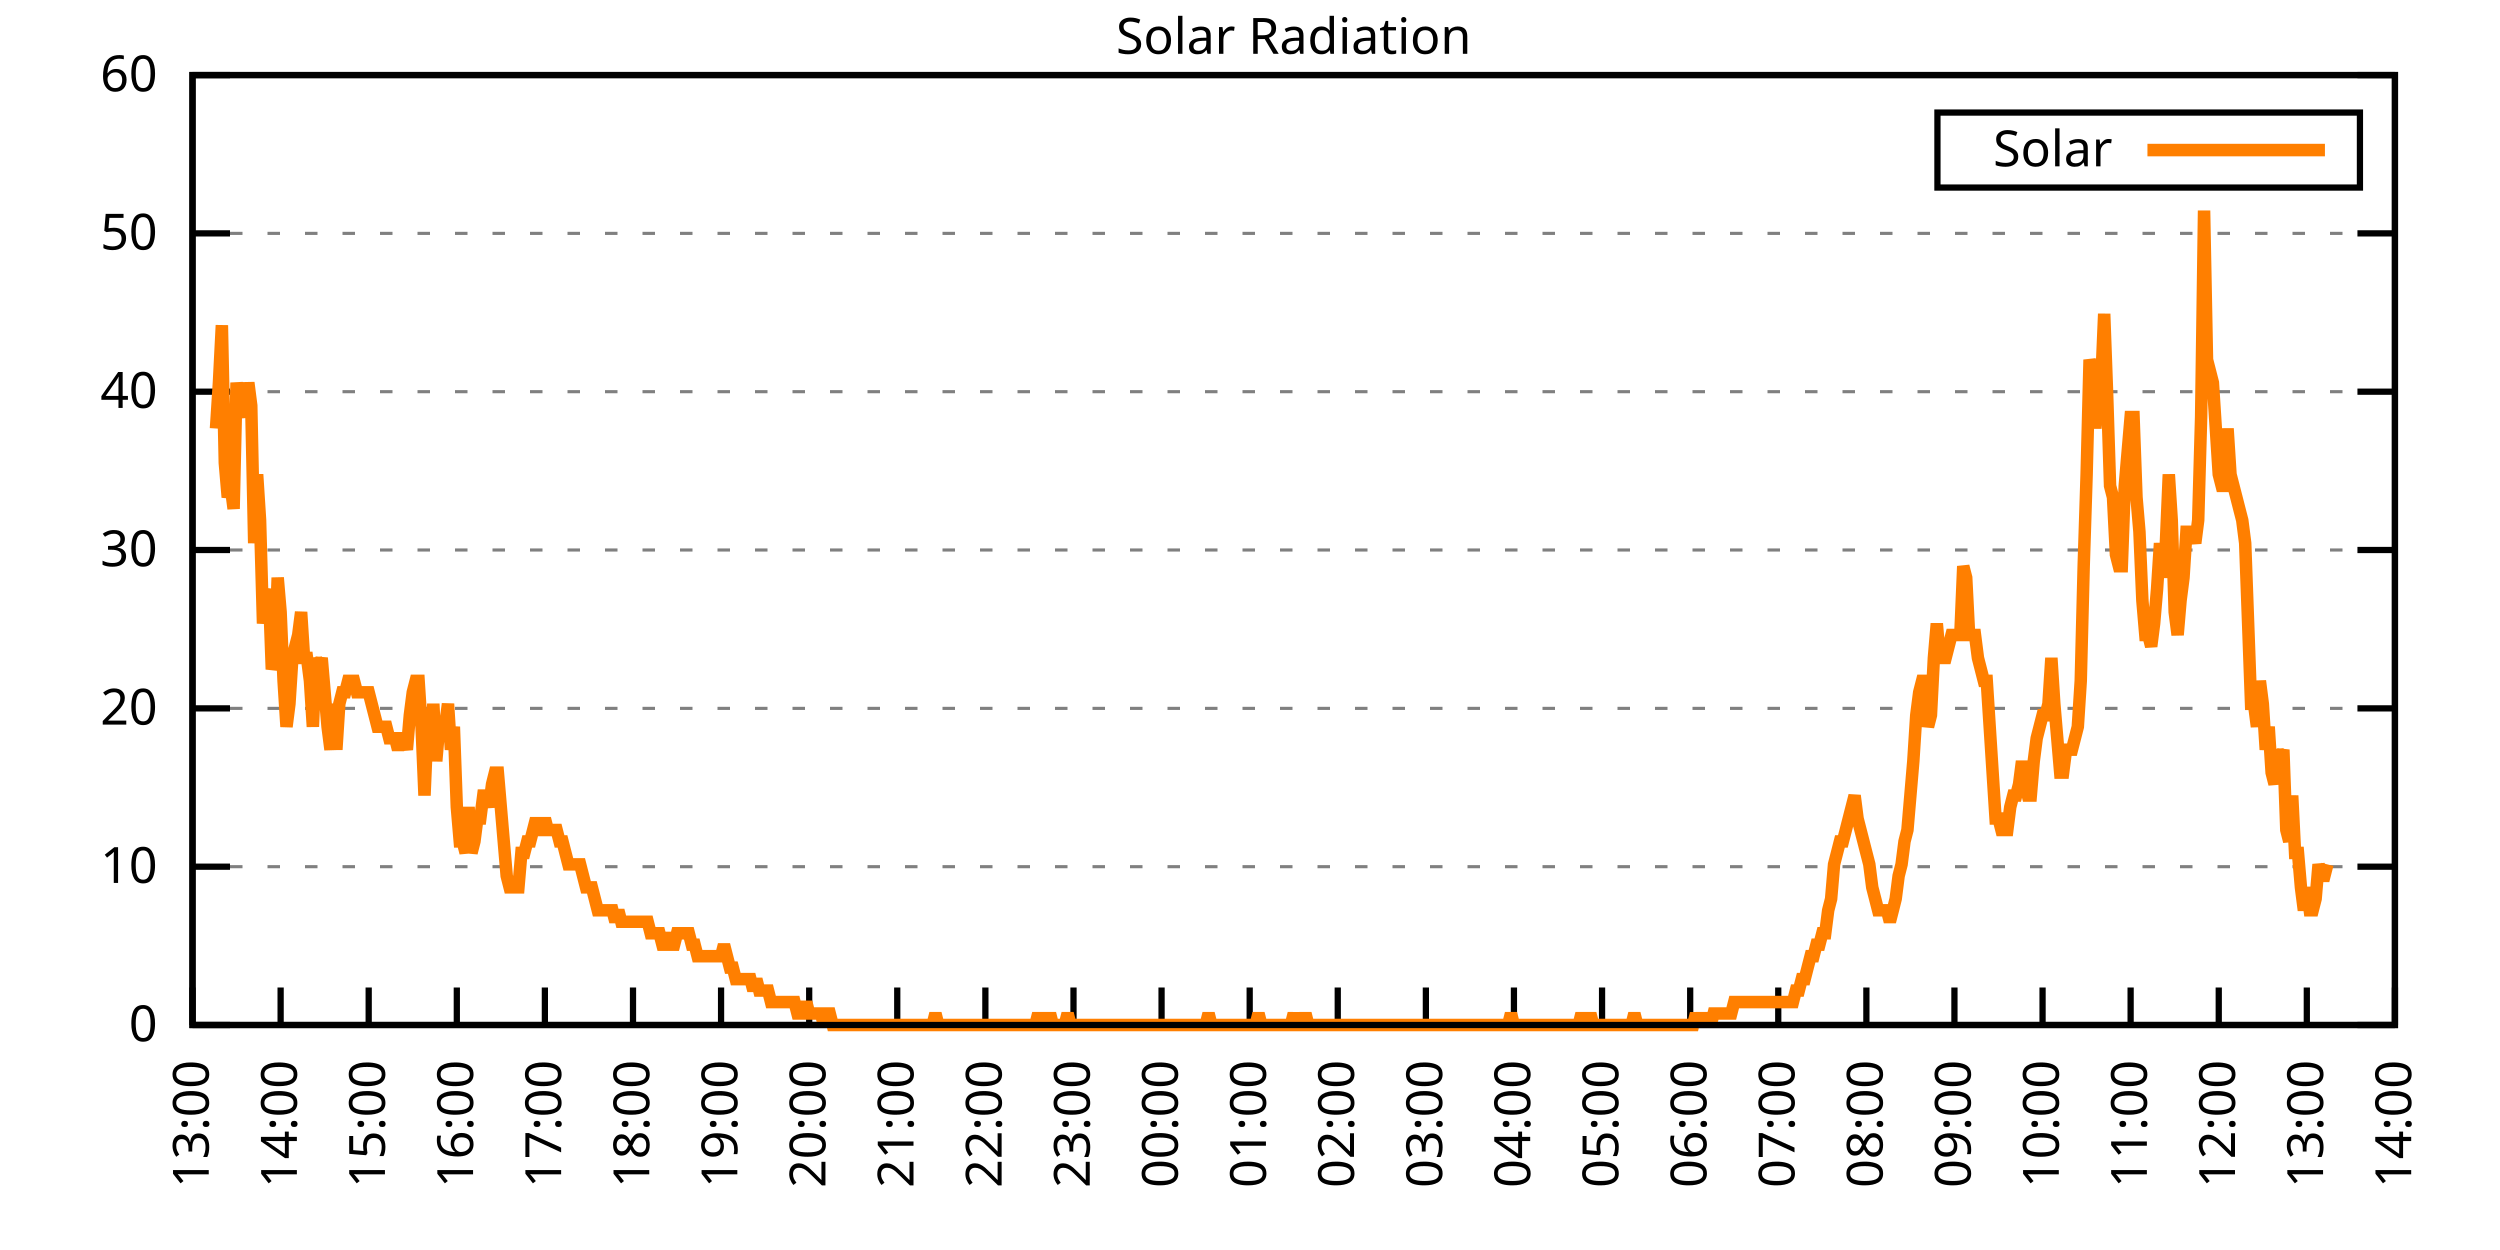
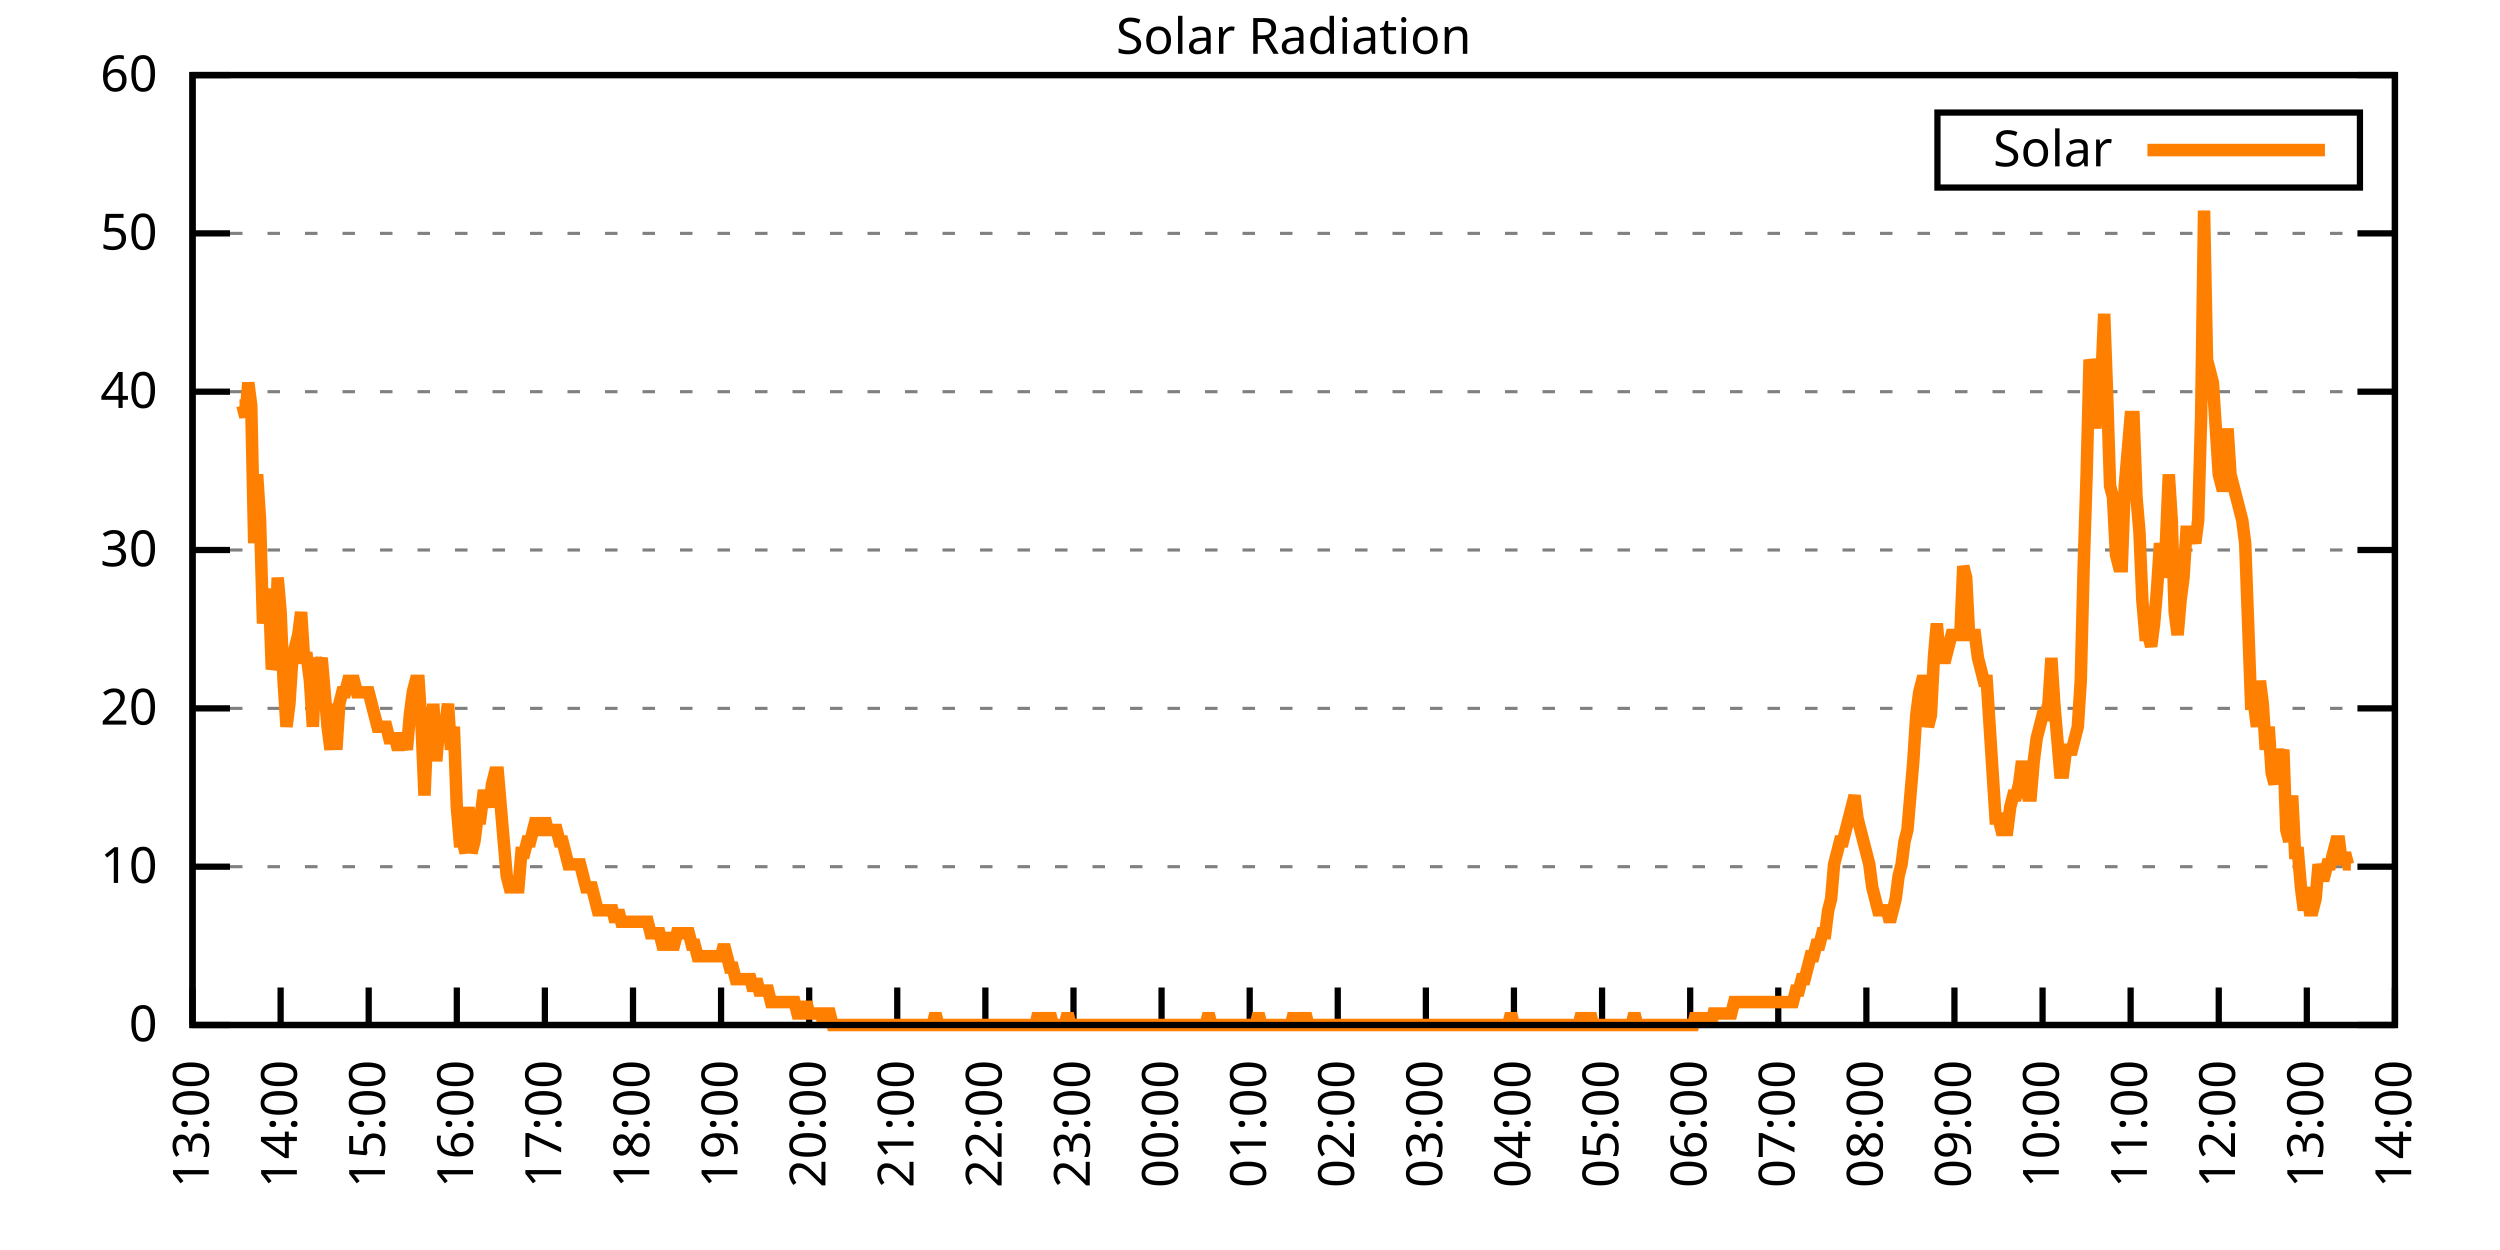
<svg xmlns="http://www.w3.org/2000/svg" xmlns:xlink="http://www.w3.org/1999/xlink" width="400" height="200" viewBox="0 0 400 200">
  <g id="gnuplot_canvas">
    <rect x="0" y="0" width="400" height="200" fill="none" />
    <defs>
      <circle id="gpDot" r="0.5" stroke-width="0.5" stroke="currentColor" />
      <path id="gpPt0" stroke-width="0.333" stroke="currentColor" d="M-1,0 h2 M0,-1 v2" />
      <path id="gpPt1" stroke-width="0.333" stroke="currentColor" d="M-1,-1 L1,1 M1,-1 L-1,1" />
      <path id="gpPt2" stroke-width="0.333" stroke="currentColor" d="M-1,0 L1,0 M0,-1 L0,1 M-1,-1 L1,1 M-1,1 L1,-1" />
      <rect id="gpPt3" stroke-width="0.333" stroke="currentColor" x="-1" y="-1" width="2" height="2" />
      <rect id="gpPt4" stroke-width="0.333" stroke="currentColor" fill="currentColor" x="-1" y="-1" width="2" height="2" />
      <circle id="gpPt5" stroke-width="0.333" stroke="currentColor" cx="0" cy="0" r="1" />
      <use xlink:href="#gpPt5" id="gpPt6" fill="currentColor" stroke="none" />
      <path id="gpPt7" stroke-width="0.333" stroke="currentColor" d="M0,-1.33 L-1.33,0.67 L1.33,0.67 z" />
      <use xlink:href="#gpPt7" id="gpPt8" fill="currentColor" stroke="none" />
      <use xlink:href="#gpPt7" id="gpPt9" stroke="currentColor" transform="rotate(180)" />
      <use xlink:href="#gpPt9" id="gpPt10" fill="currentColor" stroke="none" />
      <use xlink:href="#gpPt3" id="gpPt11" stroke="currentColor" transform="rotate(45)" />
      <use xlink:href="#gpPt11" id="gpPt12" fill="currentColor" stroke="none" />
      <path id="gpPt13" stroke-width="0.333" stroke="currentColor" d="M0,1.330 L1.265,0.411 L0.782,-1.067 L-0.782,-1.076 L-1.265,0.411 z" />
      <use xlink:href="#gpPt13" id="gpPt14" fill="currentColor" stroke="none" />
      <filter id="textbox" filterUnits="objectBoundingBox" x="0" y="0" height="1" width="1">
        <feFlood flood-color="white" flood-opacity="1" result="bgnd" />
        <feComposite in="SourceGraphic" in2="bgnd" operator="atop" />
      </filter>
      <filter id="greybox" filterUnits="objectBoundingBox" x="0" y="0" height="1" width="1">
        <feFlood flood-color="lightgrey" flood-opacity="1" result="grey" />
        <feComposite in="SourceGraphic" in2="grey" operator="atop" />
      </filter>
    </defs>
    <g fill="none" color="white" stroke="currentColor" stroke-width="1.00" stroke-linecap="butt" stroke-linejoin="miter">
</g>
    <g fill="none" color="black" stroke="currentColor" stroke-width="1.00" stroke-linecap="butt" stroke-linejoin="miter">
      <g stroke="none" shape-rendering="crispEdges">
        <polygon fill="rgb(255, 255, 255)" points="30.80,164.00 383.18,164.00 383.18,12.02 30.80,12.02 " />
      </g>
    </g>
    <g fill="none" color="black" stroke="currentColor" stroke-width="1.00" stroke-linecap="butt" stroke-linejoin="miter">
</g>
    <g fill="none" color="black" stroke="black" stroke-width="0.50" stroke-linecap="butt" stroke-linejoin="miter">
</g>
    <g fill="none" color="gray" stroke="currentColor" stroke-width="0.50" stroke-linecap="butt" stroke-linejoin="miter">
      <path stroke="gray" stroke-dasharray="2,4" class="gridline" d="M30.80,164.00 L383.19,164.00  " />
    </g>
    <g fill="none" color="gray" stroke="gray" stroke-width="1.00" stroke-linecap="butt" stroke-linejoin="miter">
</g>
    <g fill="none" color="black" stroke="currentColor" stroke-width="1.00" stroke-linecap="butt" stroke-linejoin="miter">
      <path stroke="black" d="M30.80,164.00 L36.80,164.00 M383.19,164.00 L377.19,164.00  " />
      <g transform="translate(25.20,166.60)" stroke="none" fill="black" font-family="Sans" font-size="8.00" text-anchor="end">
        <text>
          <tspan font-family="Sans"> 0</tspan>
        </text>
      </g>
    </g>
    <g fill="none" color="black" stroke="currentColor" stroke-width="1.00" stroke-linecap="butt" stroke-linejoin="miter">
</g>
    <g fill="none" color="black" stroke="black" stroke-width="0.50" stroke-linecap="butt" stroke-linejoin="miter">
</g>
    <g fill="none" color="gray" stroke="currentColor" stroke-width="0.50" stroke-linecap="butt" stroke-linejoin="miter">
      <path stroke="gray" stroke-dasharray="2,4" class="gridline" d="M30.80,138.67 L383.19,138.67  " />
    </g>
    <g fill="none" color="gray" stroke="gray" stroke-width="1.00" stroke-linecap="butt" stroke-linejoin="miter">
</g>
    <g fill="none" color="black" stroke="currentColor" stroke-width="1.00" stroke-linecap="butt" stroke-linejoin="miter">
      <path stroke="black" d="M30.80,138.67 L36.80,138.67 M383.19,138.67 L377.19,138.67  " />
      <g transform="translate(25.20,141.27)" stroke="none" fill="black" font-family="Sans" font-size="8.00" text-anchor="end">
        <text>
          <tspan font-family="Sans"> 10</tspan>
        </text>
      </g>
    </g>
    <g fill="none" color="black" stroke="currentColor" stroke-width="1.00" stroke-linecap="butt" stroke-linejoin="miter">
</g>
    <g fill="none" color="black" stroke="black" stroke-width="0.50" stroke-linecap="butt" stroke-linejoin="miter">
</g>
    <g fill="none" color="gray" stroke="currentColor" stroke-width="0.50" stroke-linecap="butt" stroke-linejoin="miter">
      <path stroke="gray" stroke-dasharray="2,4" class="gridline" d="M30.80,113.34 L383.19,113.34  " />
    </g>
    <g fill="none" color="gray" stroke="gray" stroke-width="1.00" stroke-linecap="butt" stroke-linejoin="miter">
</g>
    <g fill="none" color="black" stroke="currentColor" stroke-width="1.00" stroke-linecap="butt" stroke-linejoin="miter">
      <path stroke="black" d="M30.80,113.34 L36.80,113.34 M383.19,113.34 L377.19,113.34  " />
      <g transform="translate(25.20,115.94)" stroke="none" fill="black" font-family="Sans" font-size="8.00" text-anchor="end">
        <text>
          <tspan font-family="Sans"> 20</tspan>
        </text>
      </g>
    </g>
    <g fill="none" color="black" stroke="currentColor" stroke-width="1.00" stroke-linecap="butt" stroke-linejoin="miter">
</g>
    <g fill="none" color="black" stroke="black" stroke-width="0.50" stroke-linecap="butt" stroke-linejoin="miter">
</g>
    <g fill="none" color="gray" stroke="currentColor" stroke-width="0.50" stroke-linecap="butt" stroke-linejoin="miter">
      <path stroke="gray" stroke-dasharray="2,4" class="gridline" d="M30.80,88.00 L383.19,88.00  " />
    </g>
    <g fill="none" color="gray" stroke="gray" stroke-width="1.00" stroke-linecap="butt" stroke-linejoin="miter">
</g>
    <g fill="none" color="black" stroke="currentColor" stroke-width="1.00" stroke-linecap="butt" stroke-linejoin="miter">
      <path stroke="black" d="M30.80,88.00 L36.80,88.00 M383.19,88.00 L377.19,88.00  " />
      <g transform="translate(25.20,90.60)" stroke="none" fill="black" font-family="Sans" font-size="8.00" text-anchor="end">
        <text>
          <tspan font-family="Sans"> 30</tspan>
        </text>
      </g>
    </g>
    <g fill="none" color="black" stroke="currentColor" stroke-width="1.00" stroke-linecap="butt" stroke-linejoin="miter">
</g>
    <g fill="none" color="black" stroke="black" stroke-width="0.50" stroke-linecap="butt" stroke-linejoin="miter">
</g>
    <g fill="none" color="gray" stroke="currentColor" stroke-width="0.50" stroke-linecap="butt" stroke-linejoin="miter">
      <path stroke="gray" stroke-dasharray="2,4" class="gridline" d="M30.80,62.67 L383.19,62.67  " />
    </g>
    <g fill="none" color="gray" stroke="gray" stroke-width="1.00" stroke-linecap="butt" stroke-linejoin="miter">
</g>
    <g fill="none" color="black" stroke="currentColor" stroke-width="1.00" stroke-linecap="butt" stroke-linejoin="miter">
      <path stroke="black" d="M30.80,62.67 L36.80,62.67 M383.19,62.67 L377.19,62.67  " />
      <g transform="translate(25.20,65.27)" stroke="none" fill="black" font-family="Sans" font-size="8.00" text-anchor="end">
        <text>
          <tspan font-family="Sans"> 40</tspan>
        </text>
      </g>
    </g>
    <g fill="none" color="black" stroke="currentColor" stroke-width="1.00" stroke-linecap="butt" stroke-linejoin="miter">
</g>
    <g fill="none" color="black" stroke="black" stroke-width="0.50" stroke-linecap="butt" stroke-linejoin="miter">
</g>
    <g fill="none" color="gray" stroke="currentColor" stroke-width="0.50" stroke-linecap="butt" stroke-linejoin="miter">
      <path stroke="gray" stroke-dasharray="2,4" class="gridline" d="M30.80,37.34 L383.19,37.34  " />
    </g>
    <g fill="none" color="gray" stroke="gray" stroke-width="1.00" stroke-linecap="butt" stroke-linejoin="miter">
</g>
    <g fill="none" color="black" stroke="currentColor" stroke-width="1.00" stroke-linecap="butt" stroke-linejoin="miter">
      <path stroke="black" d="M30.80,37.34 L36.80,37.34 M383.19,37.34 L377.19,37.34  " />
      <g transform="translate(25.20,39.94)" stroke="none" fill="black" font-family="Sans" font-size="8.00" text-anchor="end">
        <text>
          <tspan font-family="Sans"> 50</tspan>
        </text>
      </g>
    </g>
    <g fill="none" color="black" stroke="currentColor" stroke-width="1.00" stroke-linecap="butt" stroke-linejoin="miter">
</g>
    <g fill="none" color="black" stroke="black" stroke-width="0.50" stroke-linecap="butt" stroke-linejoin="miter">
</g>
    <g fill="none" color="gray" stroke="currentColor" stroke-width="0.50" stroke-linecap="butt" stroke-linejoin="miter">
      <path stroke="gray" stroke-dasharray="2,4" class="gridline" d="M30.80,12.01 L383.19,12.01  " />
    </g>
    <g fill="none" color="gray" stroke="gray" stroke-width="1.00" stroke-linecap="butt" stroke-linejoin="miter">
</g>
    <g fill="none" color="black" stroke="currentColor" stroke-width="1.00" stroke-linecap="butt" stroke-linejoin="miter">
      <path stroke="black" d="M30.80,12.01 L36.80,12.01 M383.19,12.01 L377.19,12.01  " />
      <g transform="translate(25.20,14.61)" stroke="none" fill="black" font-family="Sans" font-size="8.00" text-anchor="end">
        <text>
          <tspan font-family="Sans"> 60</tspan>
        </text>
      </g>
    </g>
    <g fill="none" color="black" stroke="currentColor" stroke-width="1.00" stroke-linecap="butt" stroke-linejoin="miter">
      <path stroke="black" d="M30.80,164.00 L30.80,158.00  " />
      <g transform="translate(33.40,169.60) rotate(270.00)" stroke="none" fill="black" font-family="Sans" font-size="8.00" text-anchor="end">
        <text>
          <tspan font-family="Sans">13:00</tspan>
        </text>
      </g>
    </g>
    <g fill="none" color="black" stroke="currentColor" stroke-width="1.00" stroke-linecap="butt" stroke-linejoin="miter">
      <path stroke="black" d="M44.90,164.00 L44.90,158.00  " />
      <g transform="translate(47.50,169.60) rotate(270.00)" stroke="none" fill="black" font-family="Sans" font-size="8.00" text-anchor="end">
        <text>
          <tspan font-family="Sans">14:00</tspan>
        </text>
      </g>
    </g>
    <g fill="none" color="black" stroke="currentColor" stroke-width="1.00" stroke-linecap="butt" stroke-linejoin="miter">
      <path stroke="black" d="M58.99,164.00 L58.99,158.00  " />
      <g transform="translate(61.59,169.60) rotate(270.00)" stroke="none" fill="black" font-family="Sans" font-size="8.00" text-anchor="end">
        <text>
          <tspan font-family="Sans">15:00</tspan>
        </text>
      </g>
    </g>
    <g fill="none" color="black" stroke="currentColor" stroke-width="1.00" stroke-linecap="butt" stroke-linejoin="miter">
      <path stroke="black" d="M73.09,164.00 L73.09,158.00  " />
      <g transform="translate(75.69,169.60) rotate(270.00)" stroke="none" fill="black" font-family="Sans" font-size="8.00" text-anchor="end">
        <text>
          <tspan font-family="Sans">16:00</tspan>
        </text>
      </g>
    </g>
    <g fill="none" color="black" stroke="currentColor" stroke-width="1.00" stroke-linecap="butt" stroke-linejoin="miter">
      <path stroke="black" d="M87.18,164.00 L87.18,158.00  " />
      <g transform="translate(89.78,169.60) rotate(270.00)" stroke="none" fill="black" font-family="Sans" font-size="8.00" text-anchor="end">
        <text>
          <tspan font-family="Sans">17:00</tspan>
        </text>
      </g>
    </g>
    <g fill="none" color="black" stroke="currentColor" stroke-width="1.00" stroke-linecap="butt" stroke-linejoin="miter">
      <path stroke="black" d="M101.28,164.00 L101.28,158.00  " />
      <g transform="translate(103.88,169.60) rotate(270.00)" stroke="none" fill="black" font-family="Sans" font-size="8.00" text-anchor="end">
        <text>
          <tspan font-family="Sans">18:00</tspan>
        </text>
      </g>
    </g>
    <g fill="none" color="black" stroke="currentColor" stroke-width="1.00" stroke-linecap="butt" stroke-linejoin="miter">
      <path stroke="black" d="M115.37,164.00 L115.37,158.00  " />
      <g transform="translate(117.97,169.60) rotate(270.00)" stroke="none" fill="black" font-family="Sans" font-size="8.00" text-anchor="end">
        <text>
          <tspan font-family="Sans">19:00</tspan>
        </text>
      </g>
    </g>
    <g fill="none" color="black" stroke="currentColor" stroke-width="1.00" stroke-linecap="butt" stroke-linejoin="miter">
      <path stroke="black" d="M129.47,164.00 L129.47,158.00  " />
      <g transform="translate(132.07,169.60) rotate(270.00)" stroke="none" fill="black" font-family="Sans" font-size="8.00" text-anchor="end">
        <text>
          <tspan font-family="Sans">20:00</tspan>
        </text>
      </g>
    </g>
    <g fill="none" color="black" stroke="currentColor" stroke-width="1.00" stroke-linecap="butt" stroke-linejoin="miter">
      <path stroke="black" d="M143.56,164.00 L143.56,158.00  " />
      <g transform="translate(146.16,169.60) rotate(270.00)" stroke="none" fill="black" font-family="Sans" font-size="8.00" text-anchor="end">
        <text>
          <tspan font-family="Sans">21:00</tspan>
        </text>
      </g>
    </g>
    <g fill="none" color="black" stroke="currentColor" stroke-width="1.00" stroke-linecap="butt" stroke-linejoin="miter">
      <path stroke="black" d="M157.66,164.00 L157.66,158.00  " />
      <g transform="translate(160.26,169.60) rotate(270.00)" stroke="none" fill="black" font-family="Sans" font-size="8.00" text-anchor="end">
        <text>
          <tspan font-family="Sans">22:00</tspan>
        </text>
      </g>
    </g>
    <g fill="none" color="black" stroke="currentColor" stroke-width="1.00" stroke-linecap="butt" stroke-linejoin="miter">
      <path stroke="black" d="M171.76,164.00 L171.76,158.00  " />
      <g transform="translate(174.36,169.60) rotate(270.00)" stroke="none" fill="black" font-family="Sans" font-size="8.00" text-anchor="end">
        <text>
          <tspan font-family="Sans">23:00</tspan>
        </text>
      </g>
    </g>
    <g fill="none" color="black" stroke="currentColor" stroke-width="1.00" stroke-linecap="butt" stroke-linejoin="miter">
      <path stroke="black" d="M185.85,164.00 L185.85,158.00  " />
      <g transform="translate(188.45,169.60) rotate(270.00)" stroke="none" fill="black" font-family="Sans" font-size="8.00" text-anchor="end">
        <text>
          <tspan font-family="Sans">00:00</tspan>
        </text>
      </g>
    </g>
    <g fill="none" color="black" stroke="currentColor" stroke-width="1.00" stroke-linecap="butt" stroke-linejoin="miter">
      <path stroke="black" d="M199.95,164.00 L199.95,158.00  " />
      <g transform="translate(202.55,169.60) rotate(270.00)" stroke="none" fill="black" font-family="Sans" font-size="8.00" text-anchor="end">
        <text>
          <tspan font-family="Sans">01:00</tspan>
        </text>
      </g>
    </g>
    <g fill="none" color="black" stroke="currentColor" stroke-width="1.00" stroke-linecap="butt" stroke-linejoin="miter">
      <path stroke="black" d="M214.04,164.00 L214.04,158.00  " />
      <g transform="translate(216.64,169.60) rotate(270.00)" stroke="none" fill="black" font-family="Sans" font-size="8.00" text-anchor="end">
        <text>
          <tspan font-family="Sans">02:00</tspan>
        </text>
      </g>
    </g>
    <g fill="none" color="black" stroke="currentColor" stroke-width="1.00" stroke-linecap="butt" stroke-linejoin="miter">
      <path stroke="black" d="M228.14,164.00 L228.14,158.00  " />
      <g transform="translate(230.74,169.60) rotate(270.00)" stroke="none" fill="black" font-family="Sans" font-size="8.00" text-anchor="end">
        <text>
          <tspan font-family="Sans">03:00</tspan>
        </text>
      </g>
    </g>
    <g fill="none" color="black" stroke="currentColor" stroke-width="1.00" stroke-linecap="butt" stroke-linejoin="miter">
      <path stroke="black" d="M242.23,164.00 L242.23,158.00  " />
      <g transform="translate(244.83,169.60) rotate(270.00)" stroke="none" fill="black" font-family="Sans" font-size="8.00" text-anchor="end">
        <text>
          <tspan font-family="Sans">04:00</tspan>
        </text>
      </g>
    </g>
    <g fill="none" color="black" stroke="currentColor" stroke-width="1.00" stroke-linecap="butt" stroke-linejoin="miter">
      <path stroke="black" d="M256.33,164.00 L256.33,158.00  " />
      <g transform="translate(258.93,169.60) rotate(270.00)" stroke="none" fill="black" font-family="Sans" font-size="8.00" text-anchor="end">
        <text>
          <tspan font-family="Sans">05:00</tspan>
        </text>
      </g>
    </g>
    <g fill="none" color="black" stroke="currentColor" stroke-width="1.00" stroke-linecap="butt" stroke-linejoin="miter">
      <path stroke="black" d="M270.43,164.00 L270.43,158.00  " />
      <g transform="translate(273.03,169.60) rotate(270.00)" stroke="none" fill="black" font-family="Sans" font-size="8.00" text-anchor="end">
        <text>
          <tspan font-family="Sans">06:00</tspan>
        </text>
      </g>
    </g>
    <g fill="none" color="black" stroke="currentColor" stroke-width="1.00" stroke-linecap="butt" stroke-linejoin="miter">
      <path stroke="black" d="M284.52,164.00 L284.52,158.00  " />
      <g transform="translate(287.12,169.60) rotate(270.00)" stroke="none" fill="black" font-family="Sans" font-size="8.00" text-anchor="end">
        <text>
          <tspan font-family="Sans">07:00</tspan>
        </text>
      </g>
    </g>
    <g fill="none" color="black" stroke="currentColor" stroke-width="1.00" stroke-linecap="butt" stroke-linejoin="miter">
      <path stroke="black" d="M298.62,164.00 L298.62,158.00  " />
      <g transform="translate(301.22,169.60) rotate(270.00)" stroke="none" fill="black" font-family="Sans" font-size="8.00" text-anchor="end">
        <text>
          <tspan font-family="Sans">08:00</tspan>
        </text>
      </g>
    </g>
    <g fill="none" color="black" stroke="currentColor" stroke-width="1.00" stroke-linecap="butt" stroke-linejoin="miter">
      <path stroke="black" d="M312.71,164.00 L312.71,158.00  " />
      <g transform="translate(315.31,169.60) rotate(270.00)" stroke="none" fill="black" font-family="Sans" font-size="8.00" text-anchor="end">
        <text>
          <tspan font-family="Sans">09:00</tspan>
        </text>
      </g>
    </g>
    <g fill="none" color="black" stroke="currentColor" stroke-width="1.00" stroke-linecap="butt" stroke-linejoin="miter">
      <path stroke="black" d="M326.81,164.00 L326.81,158.00  " />
      <g transform="translate(329.41,169.60) rotate(270.00)" stroke="none" fill="black" font-family="Sans" font-size="8.00" text-anchor="end">
        <text>
          <tspan font-family="Sans">10:00</tspan>
        </text>
      </g>
    </g>
    <g fill="none" color="black" stroke="currentColor" stroke-width="1.00" stroke-linecap="butt" stroke-linejoin="miter">
      <path stroke="black" d="M340.90,164.00 L340.90,158.00  " />
      <g transform="translate(343.50,169.60) rotate(270.00)" stroke="none" fill="black" font-family="Sans" font-size="8.00" text-anchor="end">
        <text>
          <tspan font-family="Sans">11:00</tspan>
        </text>
      </g>
    </g>
    <g fill="none" color="black" stroke="currentColor" stroke-width="1.00" stroke-linecap="butt" stroke-linejoin="miter">
      <path stroke="black" d="M355.00,164.00 L355.00,158.00  " />
      <g transform="translate(357.60,169.60) rotate(270.00)" stroke="none" fill="black" font-family="Sans" font-size="8.00" text-anchor="end">
        <text>
          <tspan font-family="Sans">12:00</tspan>
        </text>
      </g>
    </g>
    <g fill="none" color="black" stroke="currentColor" stroke-width="1.00" stroke-linecap="butt" stroke-linejoin="miter">
      <path stroke="black" d="M369.09,164.00 L369.09,158.00  " />
      <g transform="translate(371.69,169.60) rotate(270.00)" stroke="none" fill="black" font-family="Sans" font-size="8.00" text-anchor="end">
        <text>
          <tspan font-family="Sans">13:00</tspan>
        </text>
      </g>
    </g>
    <g fill="none" color="black" stroke="currentColor" stroke-width="1.00" stroke-linecap="butt" stroke-linejoin="miter">
      <path stroke="black" d="M383.19,164.00 L383.19,158.00  " />
      <g transform="translate(385.79,169.60) rotate(270.00)" stroke="none" fill="black" font-family="Sans" font-size="8.00" text-anchor="end">
        <text>
          <tspan font-family="Sans">14:00</tspan>
        </text>
      </g>
    </g>
    <g fill="none" color="black" stroke="currentColor" stroke-width="1.00" stroke-linecap="butt" stroke-linejoin="miter">
</g>
    <g fill="none" color="black" stroke="currentColor" stroke-width="1.00" stroke-linecap="butt" stroke-linejoin="miter">
      <path stroke="black" d="M30.80,12.01 L30.80,164.00 L383.19,164.00 L383.19,12.01 L30.80,12.01 Z  " />
    </g>
    <g fill="none" color="black" stroke="currentColor" stroke-width="1.00" stroke-linecap="butt" stroke-linejoin="miter">
</g>
    <g fill="none" color="black" stroke="currentColor" stroke-width="1.00" stroke-linecap="butt" stroke-linejoin="miter">
      <path stroke="black" d="M309.99,30.01 L309.99,18.01 L377.59,18.01 L377.59,30.01 L309.99,30.01 Z  " />
    </g>
    <g id="Solar_Radiation_plot_1">
      <g fill="none" color="white" stroke="black" stroke-width="2.00" stroke-linecap="butt" stroke-linejoin="miter">
</g>
      <g fill="none" color="black" stroke="currentColor" stroke-width="2.00" stroke-linecap="butt" stroke-linejoin="miter">
        <g transform="translate(337.99,26.61)" stroke="none" fill="black" font-family="Sans" font-size="8.00" text-anchor="end">
          <text>
            <tspan font-family="Sans">Solar</tspan>
          </text>
        </g>
      </g>
      <g fill="none" color="black" stroke="currentColor" stroke-width="2.00" stroke-linecap="butt" stroke-linejoin="miter">
-         <path stroke="rgb(255, 127,   0)" d="M343.59,24.01 L371.99,24.01 M34.56,68.56 L35.03,61.22 L35.50,52.04 L35.97,74.07 L36.44,79.57 L36.91,77.74   L37.38,81.41 L37.85,61.22 L38.32,64.89 L38.79,64.89 L39.26,66.73 L39.73,61.22 L40.20,64.89 L40.67,86.91   L41.14,75.90 L41.61,83.24 L42.08,99.76 L42.55,96.09 L43.02,94.26 L43.49,107.10 L43.96,105.27 L44.43,92.42   L44.90,97.93 L45.37,108.94 L45.84,116.28 L46.31,112.61 L46.78,105.27 L47.24,103.43 L47.71,101.60 L48.18,97.93   L48.65,105.27 L49.12,105.27 L49.59,108.94 L50.06,116.28 L50.53,105.27 L51.00,107.10 L51.47,105.27 L51.94,110.77   L52.41,116.28 L52.88,119.95 L53.35,112.61 L53.82,119.95 L54.29,112.61 L54.76,110.77 L55.23,110.77 L55.70,108.94   L56.17,108.94 L56.64,108.94 L57.11,110.77 L57.58,110.77 L58.05,110.77 L58.52,110.77 L58.99,110.77 L59.46,112.61   L59.93,114.44 L60.40,116.28 L60.87,116.28 L61.34,116.28 L61.81,116.28 L62.28,118.12 L62.75,118.12 L63.22,118.12   L63.69,119.95 L64.16,118.12 L64.63,118.12 L65.10,119.95 L65.57,114.44 L66.04,110.77 L66.51,108.94 L66.98,108.94   L67.45,116.28 L67.92,127.29 L68.39,116.28 L68.86,121.79 L69.33,112.61 L69.80,121.79 L70.27,116.28 L70.74,116.28   L71.21,116.28 L71.68,112.61 L72.15,119.95 L72.62,116.28 L73.09,129.13 L73.56,134.63 L74.03,134.63 L74.50,136.47   L74.97,129.13 L75.44,136.47 L75.91,134.63 L76.38,130.96 L76.85,130.96 L77.32,127.29 L77.79,127.29 L78.26,129.13   L78.73,125.46 L79.19,123.62 L79.66,123.62 L80.13,129.13 L80.60,134.63 L81.07,140.14 L81.54,141.98 L82.01,141.98   L82.48,141.98 L82.95,141.98 L83.42,136.47 L83.89,136.47 L84.36,134.63 L84.83,134.63 L85.30,132.80 L85.77,130.96   L86.24,132.80 L86.71,132.80 L87.18,130.96 L87.65,132.80 L88.12,132.80 L88.59,132.80 L89.06,132.80 L89.53,134.63   L90.00,134.63 L90.47,136.47 L90.94,138.30 L91.41,138.30 L91.88,138.30 L92.35,138.30 L92.82,138.30 L93.29,140.14   L93.76,141.98 L94.23,141.98 L94.70,141.98 L95.17,143.81 L95.64,145.65 L96.11,145.65 L96.58,145.65 L97.05,145.65   L97.52,145.65 L97.99,145.65 L98.46,147.48 L98.93,145.65 L99.40,147.48 L99.87,147.48 L100.34,147.48 L100.81,147.48   L101.28,147.48 L101.75,147.48 L102.22,147.48 L102.69,147.48 L103.16,147.48 L103.63,147.48 L104.10,149.32 L104.57,149.32   L105.04,149.32 L105.51,149.32 L105.98,151.15 L106.45,151.15 L106.92,149.32 L107.39,151.15 L107.86,151.15 L108.33,149.32   L108.80,149.32 L109.27,149.32 L109.74,149.32 L110.21,149.32 L110.68,151.15 L111.14,151.15 L111.61,152.99 L112.08,152.99   L112.55,152.99 L113.02,152.99 L113.49,152.99 L113.96,152.99 L114.43,152.99 L114.90,152.99 L115.37,152.99 L115.84,151.15   L116.31,152.99 L116.78,154.82 L117.25,154.82 L117.72,156.66 L118.19,156.66 L118.66,156.66 L119.13,156.66 L119.60,156.66   L120.07,156.66 L120.54,158.49 L121.01,156.66 L121.48,158.49 L121.95,158.49 L122.42,158.49 L122.89,158.49 L123.36,160.33   L123.83,160.33 L124.30,160.33 L124.77,160.33 L125.24,160.33 L125.71,160.33 L126.18,160.33 L126.65,160.33 L127.12,160.33   L127.59,162.16 L128.06,162.16 L128.53,162.16 L129.00,160.33 L129.47,162.16 L129.94,162.16 L130.41,162.16 L130.88,162.16   L131.35,162.16 L131.82,164.00 L132.29,162.16 L132.76,162.16 L133.23,164.00 L133.70,164.00 L134.17,164.00 L134.64,164.00   L135.11,164.00 L135.58,164.00 L136.05,164.00 L136.52,164.00 L136.99,164.00 L137.46,164.00 L137.93,164.00 L138.40,164.00   L138.87,164.00 L139.34,164.00 L139.81,164.00 L140.28,164.00 L140.75,164.00 L141.22,164.00 L141.69,164.00 L142.16,164.00   L142.63,164.00 L143.09,164.00 L143.56,164.00 L144.03,164.00 L144.50,164.00 L144.97,164.00 L145.44,164.00 L145.91,164.00   L146.38,164.00 L146.85,164.00 L147.32,164.00 L147.79,164.00 L148.26,164.00 L148.73,164.00 L149.20,164.00 L149.67,162.16   L150.14,164.00 L150.61,164.00 L151.08,164.00 L151.55,164.00 L152.02,164.00 L152.49,164.00 L152.96,164.00 L153.43,164.00   L153.90,164.00 L154.37,164.00 L154.84,164.00 L155.31,164.00 L155.78,164.00 L156.25,164.00 L156.72,164.00 L157.19,164.00   L157.66,164.00 L158.13,164.00 L158.60,164.00 L159.07,164.00 L159.54,164.00 L160.01,164.00 L160.48,164.00 L160.95,164.00   L161.42,164.00 L161.89,164.00 L162.36,164.00 L162.83,164.00 L163.30,164.00 L163.77,164.00 L164.24,164.00 L164.71,164.00   L165.18,164.00 L165.65,164.00 L166.12,162.16 L166.59,164.00 L167.06,164.00 L167.53,164.00 L168.00,162.16 L168.47,164.00   L168.94,164.00 L169.41,164.00 L169.88,164.00 L170.35,164.00 L170.82,162.16 L171.29,164.00 L171.76,164.00 L172.23,164.00   L172.70,164.00 L173.17,164.00 L173.64,164.00 L174.11,164.00 L174.58,164.00 L175.04,164.00 L175.51,164.00 L175.98,164.00   L176.45,164.00 L176.92,164.00 L177.39,164.00 L177.86,164.00 L178.33,164.00 L178.80,164.00 L179.27,164.00 L179.74,164.00   L180.21,164.00 L180.68,164.00 L181.15,164.00 L181.62,164.00 L182.09,164.00 L182.56,164.00 L183.03,164.00 L183.50,164.00   L183.97,164.00 L184.44,164.00 L184.91,164.00 L185.38,164.00 L185.85,164.00 L186.32,164.00 L186.79,164.00 L187.26,164.00   L187.73,164.00 L188.20,164.00 L188.67,164.00 L189.14,164.00 L189.61,164.00 L190.08,164.00 L190.55,164.00 L191.02,164.00   L191.49,164.00 L191.96,164.00 L192.43,164.00 L192.90,164.00 L193.37,162.16 L193.84,164.00 L194.31,164.00 L194.78,164.00   L195.25,164.00 L195.72,164.00 L196.19,164.00 L196.66,164.00 L197.13,164.00 L197.60,164.00 L198.07,164.00 L198.54,164.00   L199.01,164.00 L199.48,164.00 L199.95,164.00 L200.42,164.00 L200.89,164.00 L201.36,162.16 L201.83,164.00 L202.30,164.00   L202.77,164.00 L203.24,164.00 L203.71,164.00 L204.18,164.00 L204.65,164.00 L205.12,164.00 L205.59,164.00 L206.06,164.00   L206.53,164.00 L207.00,162.16 L207.46,164.00 L207.93,164.00 L208.40,164.00 L208.87,162.16 L209.34,164.00 L209.81,164.00   L210.28,164.00 L210.75,164.00 L211.22,164.00 L211.69,164.00 L212.16,164.00 L212.63,164.00 L213.10,164.00 L213.57,164.00   L214.04,164.00 L214.51,164.00 L214.98,164.00 L215.45,164.00 L215.92,164.00 L216.39,164.00 L216.86,164.00 L217.33,164.00   L217.80,164.00 L218.27,164.00 L218.74,164.00 L219.21,164.00 L219.68,164.00 L220.15,164.00 L220.62,164.00 L221.09,164.00   L221.56,164.00 L222.03,164.00 L222.50,164.00 L222.97,164.00 L223.44,164.00 L223.91,164.00 L224.38,164.00 L224.85,164.00   L225.32,164.00 L225.79,164.00 L226.26,164.00 L226.73,164.00 L227.20,164.00 L227.67,164.00 L228.14,164.00 L228.61,164.00   L229.08,164.00 L229.55,164.00 L230.02,164.00 L230.49,164.00 L230.96,164.00 L231.43,164.00 L231.90,164.00 L232.37,164.00   L232.84,164.00 L233.31,164.00 L233.78,164.00 L234.25,164.00 L234.72,164.00 L235.19,164.00 L235.66,164.00 L236.13,164.00   L236.60,164.00 L237.07,164.00 L237.54,164.00 L238.01,164.00 L238.48,164.00 L238.95,164.00 L239.41,164.00 L239.88,164.00   L240.35,164.00 L240.82,164.00 L241.29,164.00 L241.76,162.16 L242.23,164.00 L242.70,164.00 L243.17,164.00 L243.64,164.00   L244.11,164.00 L244.58,164.00 L245.05,164.00 L245.52,164.00 L245.99,164.00 L246.46,164.00 L246.93,164.00 L247.40,164.00   L247.87,164.00 L248.34,164.00 L248.81,164.00 L249.28,164.00 L249.75,164.00 L250.22,164.00 L250.69,164.00 L251.16,164.00   L251.63,164.00 L252.10,164.00 L252.57,164.00 L253.04,162.16 L253.51,164.00 L253.98,164.00 L254.45,162.16 L254.92,164.00   L255.39,164.00 L255.86,164.00 L256.33,164.00 L256.80,164.00 L257.27,164.00 L257.74,164.00 L258.21,164.00 L258.68,164.00   L259.15,164.00 L259.62,164.00 L260.09,164.00 L260.56,164.00 L261.03,164.00 L261.50,162.16 L261.97,164.00 L262.44,164.00   L262.91,164.00 L263.38,164.00 L263.85,164.00 L264.32,164.00 L264.79,164.00 L265.26,164.00 L265.73,164.00 L266.20,164.00   L266.67,164.00 L267.14,164.00 L267.61,164.00 L268.08,164.00 L268.55,164.00 L269.02,164.00 L269.49,164.00 L269.96,164.00   L270.43,164.00 L270.90,164.00 L271.36,162.16 L271.83,164.00 L272.30,162.16 L272.77,164.00 L273.24,162.16 L273.71,164.00   L274.18,162.16 L274.65,162.16 L275.12,162.16 L275.59,162.16 L276.06,162.16 L276.53,162.16 L277.00,162.16 L277.47,160.33   L277.94,160.33 L278.41,160.33 L278.88,160.33 L279.35,160.33 L279.82,160.33 L280.29,160.33 L280.76,160.33 L281.23,160.33   L281.70,160.33 L282.17,160.33 L282.64,160.33 L283.11,160.33 L283.58,160.33 L284.05,160.33 L284.52,160.33 L284.99,160.33   L285.46,160.33 L285.93,160.33 L286.40,160.33 L286.87,160.33 L287.34,158.49 L287.81,158.49 L288.28,156.66 L288.75,156.66   L289.22,154.82 L289.69,152.99 L290.16,152.99 L290.63,151.15 L291.10,151.15 L291.57,149.32 L292.04,149.32 L292.51,145.65   L292.98,143.81 L293.45,138.30 L293.92,136.47 L294.39,134.63 L294.86,134.63 L295.33,132.80 L295.80,130.96 L296.27,129.13   L296.74,127.29 L297.21,130.96 L297.68,132.80 L298.15,134.63 L298.62,136.47 L299.09,138.30 L299.56,141.98 L300.03,143.81   L300.50,145.65 L300.97,145.65 L301.44,145.65 L301.91,145.65 L302.38,147.48 L302.85,145.65 L303.31,143.81 L303.78,140.14   L304.25,138.30 L304.72,134.63 L305.19,132.80 L305.66,127.29 L306.13,121.79 L306.60,114.44 L307.07,110.77 L307.54,108.94   L308.01,108.94 L308.48,116.28 L308.95,114.44 L309.42,105.27 L309.89,99.76 L310.36,105.27 L310.83,105.27 L311.30,105.27   L311.77,103.43 L312.24,101.60 L312.71,101.60 L313.18,101.60 L313.65,101.60 L314.12,90.59 L314.59,92.42 L315.06,101.60   L315.53,101.60 L316.00,101.60 L316.47,105.27 L316.94,107.10 L317.41,108.94 L317.88,108.94 L318.35,116.28 L318.82,123.62   L319.29,130.96 L319.76,130.96 L320.23,132.80 L320.70,132.80 L321.17,132.80 L321.64,129.13 L322.11,127.29 L322.58,127.29   L323.05,125.46 L323.52,121.79 L323.99,125.46 L324.46,127.29 L324.93,127.29 L325.40,121.79 L325.87,118.12 L326.34,116.28   L326.81,114.44 L327.28,114.44 L327.75,112.61 L328.22,105.27 L328.69,112.61 L329.16,118.12 L329.63,123.62 L330.10,123.62   L330.57,119.95 L331.04,119.95 L331.51,119.95 L331.98,118.12 L332.45,116.28 L332.92,108.94 L333.39,90.59 L333.86,75.90   L334.33,57.55 L334.80,59.38 L335.26,68.56 L335.73,61.22 L336.20,61.22 L336.67,50.21 L337.14,63.05 L337.61,77.74   L338.08,79.57 L338.55,88.75 L339.02,90.59 L339.49,90.59 L339.96,77.74 L340.43,72.23 L340.90,66.73 L341.37,66.73   L341.84,79.57 L342.31,85.08 L342.78,96.09 L343.25,101.60 L343.72,101.60 L344.19,103.43 L344.66,99.76 L345.13,94.26   L345.60,86.91 L346.07,92.42 L346.54,86.91 L347.01,75.90 L347.48,83.24 L347.95,97.93 L348.42,101.60 L348.89,96.09   L349.36,92.42 L349.83,85.08 L350.30,85.08 L350.77,85.08 L351.24,86.91 L351.71,83.24 L352.18,66.73 L352.65,33.69   L353.12,57.55 L353.59,59.38 L354.06,61.22 L354.53,68.56 L355.00,75.90 L355.47,77.74 L355.94,77.74 L356.41,68.56   L356.88,75.90 L357.35,77.74 L357.82,79.57 L358.29,81.41 L358.76,83.24 L359.23,86.91 L359.70,99.76 L360.17,112.61   L360.64,112.61 L361.11,116.28 L361.58,108.94 L362.05,112.61 L362.52,119.95 L362.99,116.28 L363.46,123.62 L363.93,125.46   L364.40,119.95 L364.87,121.79 L365.34,119.95 L365.81,132.80 L366.28,134.63 L366.75,127.29 L367.21,136.47 L367.68,136.47   L368.15,141.98 L368.62,145.65 L369.09,141.98 L369.56,145.65 L370.03,145.65 L370.50,143.81 L370.97,138.30 L371.44,140.14   L371.91,140.14 L372.38,138.30  " />
+         <path stroke="rgb(255, 127,   0)" d="M343.59,24.01 L371.99,24.01 M38.32,64.89 L38.79,64.89 L39.26,66.73 L39.73,61.22 L40.20,64.89 L40.67,86.91   L41.14,75.90 L41.61,83.24 L42.08,99.76 L42.55,96.09 L43.02,94.26 L43.49,107.10 L43.96,105.27 L44.43,92.42   L44.90,97.93 L45.37,108.94 L45.84,116.28 L46.31,112.61 L46.78,105.27 L47.24,103.43 L47.71,101.60 L48.18,97.93   L48.65,105.27 L49.12,105.27 L49.59,108.94 L50.06,116.28 L50.53,105.27 L51.00,107.10 L51.47,105.27 L51.94,110.77   L52.41,116.28 L52.88,119.95 L53.35,112.61 L53.82,119.95 L54.29,112.61 L54.76,110.77 L55.23,110.77 L55.70,108.94   L56.17,108.94 L56.64,108.94 L57.11,110.77 L57.58,110.77 L58.05,110.77 L58.52,110.77 L58.99,110.77 L59.46,112.61   L59.93,114.44 L60.40,116.28 L60.87,116.28 L61.34,116.28 L61.81,116.28 L62.28,118.12 L62.75,118.12 L63.22,118.12   L63.69,119.95 L64.16,118.12 L64.63,118.12 L65.10,119.95 L65.57,114.44 L66.04,110.77 L66.51,108.94 L66.98,108.94   L67.45,116.28 L67.92,127.29 L68.39,116.28 L68.86,121.79 L69.33,112.61 L69.80,121.79 L70.27,116.28 L70.74,116.28   L71.21,116.28 L71.68,112.61 L72.15,119.95 L72.62,116.28 L73.09,129.13 L73.56,134.63 L74.03,134.63 L74.50,136.47   L74.97,129.13 L75.44,136.47 L75.91,134.63 L76.38,130.96 L76.85,130.96 L77.32,127.29 L77.79,127.29 L78.26,129.13   L78.73,125.46 L79.19,123.62 L79.66,123.62 L80.13,129.13 L80.60,134.63 L81.07,140.14 L81.54,141.98 L82.01,141.98   L82.48,141.98 L82.95,141.98 L83.42,136.47 L83.89,136.47 L84.36,134.63 L84.83,134.63 L85.30,132.80 L85.77,130.96   L86.24,132.80 L86.71,132.80 L87.18,130.96 L87.65,132.80 L88.12,132.80 L88.59,132.80 L89.06,132.80 L89.53,134.63   L90.00,134.63 L90.47,136.47 L90.94,138.30 L91.41,138.30 L91.88,138.30 L92.35,138.30 L92.82,138.30 L93.29,140.14   L93.76,141.98 L94.23,141.98 L94.70,141.98 L95.17,143.81 L95.64,145.65 L96.11,145.65 L96.58,145.65 L97.05,145.65   L97.52,145.65 L97.99,145.65 L98.46,147.48 L98.93,145.65 L99.40,147.48 L99.87,147.48 L100.34,147.48 L100.81,147.48   L101.28,147.48 L101.75,147.48 L102.22,147.48 L102.69,147.48 L103.16,147.48 L103.63,147.48 L104.10,149.32 L104.57,149.32   L105.04,149.32 L105.51,149.32 L105.98,151.15 L106.45,151.15 L106.92,149.32 L107.39,151.15 L107.86,151.15 L108.33,149.32   L108.80,149.32 L109.27,149.32 L109.74,149.32 L110.21,149.32 L110.68,151.15 L111.14,151.15 L111.61,152.99 L112.08,152.99   L112.55,152.99 L113.02,152.99 L113.49,152.99 L113.96,152.99 L114.43,152.99 L114.90,152.99 L115.37,152.99 L115.84,151.15   L116.31,152.99 L116.78,154.82 L117.25,154.82 L117.72,156.66 L118.19,156.66 L118.66,156.66 L119.13,156.66 L119.60,156.66   L120.07,156.66 L120.54,158.49 L121.01,156.66 L121.48,158.49 L121.95,158.49 L122.42,158.49 L122.89,158.49 L123.36,160.33   L123.83,160.33 L124.30,160.33 L124.77,160.33 L125.24,160.33 L125.71,160.33 L126.18,160.33 L126.65,160.33 L127.12,160.33   L127.59,162.16 L128.06,162.16 L128.53,162.16 L129.00,160.33 L129.47,162.16 L129.94,162.16 L130.41,162.16 L130.88,162.16   L131.35,162.16 L131.82,164.00 L132.29,162.16 L132.76,162.16 L133.23,164.00 L133.70,164.00 L134.17,164.00 L134.64,164.00   L135.11,164.00 L135.58,164.00 L136.05,164.00 L136.52,164.00 L136.99,164.00 L137.46,164.00 L137.93,164.00 L138.40,164.00   L138.87,164.00 L139.34,164.00 L139.81,164.00 L140.28,164.00 L140.75,164.00 L141.22,164.00 L141.69,164.00 L142.16,164.00   L142.63,164.00 L143.09,164.00 L143.56,164.00 L144.03,164.00 L144.50,164.00 L144.97,164.00 L145.44,164.00 L145.91,164.00   L146.38,164.00 L146.85,164.00 L147.32,164.00 L147.79,164.00 L148.26,164.00 L148.73,164.00 L149.20,164.00 L149.67,162.16   L150.14,164.00 L150.61,164.00 L151.08,164.00 L151.55,164.00 L152.02,164.00 L152.49,164.00 L152.96,164.00 L153.43,164.00   L153.90,164.00 L154.37,164.00 L154.84,164.00 L155.31,164.00 L155.78,164.00 L156.25,164.00 L156.72,164.00 L157.19,164.00   L157.66,164.00 L158.13,164.00 L158.60,164.00 L159.07,164.00 L159.54,164.00 L160.01,164.00 L160.48,164.00 L160.95,164.00   L161.42,164.00 L161.89,164.00 L162.36,164.00 L162.83,164.00 L163.30,164.00 L163.77,164.00 L164.24,164.00 L164.71,164.00   L165.18,164.00 L165.65,164.00 L166.12,162.16 L166.59,164.00 L167.06,164.00 L167.53,164.00 L168.00,162.16 L168.47,164.00   L168.94,164.00 L169.41,164.00 L169.88,164.00 L170.35,164.00 L170.82,162.16 L171.29,164.00 L171.76,164.00 L172.23,164.00   L172.70,164.00 L173.17,164.00 L173.64,164.00 L174.11,164.00 L174.58,164.00 L175.04,164.00 L175.51,164.00 L175.98,164.00   L176.45,164.00 L176.92,164.00 L177.39,164.00 L177.86,164.00 L178.33,164.00 L178.80,164.00 L179.27,164.00 L179.74,164.00   L180.21,164.00 L180.68,164.00 L181.15,164.00 L181.62,164.00 L182.09,164.00 L182.56,164.00 L183.03,164.00 L183.50,164.00   L183.97,164.00 L184.44,164.00 L184.91,164.00 L185.38,164.00 L185.85,164.00 L186.32,164.00 L186.79,164.00 L187.26,164.00   L187.73,164.00 L188.20,164.00 L188.67,164.00 L189.14,164.00 L189.61,164.00 L190.08,164.00 L190.55,164.00 L191.02,164.00   L191.49,164.00 L191.96,164.00 L192.43,164.00 L192.90,164.00 L193.37,162.16 L193.84,164.00 L194.31,164.00 L194.78,164.00   L195.25,164.00 L195.72,164.00 L196.19,164.00 L196.66,164.00 L197.13,164.00 L197.60,164.00 L198.07,164.00 L198.54,164.00   L199.01,164.00 L199.48,164.00 L199.95,164.00 L200.42,164.00 L200.89,164.00 L201.36,162.16 L201.83,164.00 L202.30,164.00   L202.77,164.00 L203.24,164.00 L203.71,164.00 L204.18,164.00 L204.65,164.00 L205.12,164.00 L205.59,164.00 L206.06,164.00   L206.53,164.00 L207.00,162.16 L207.46,164.00 L207.93,164.00 L208.40,164.00 L208.87,162.16 L209.34,164.00 L209.81,164.00   L210.28,164.00 L210.75,164.00 L211.22,164.00 L211.69,164.00 L212.16,164.00 L212.63,164.00 L213.10,164.00 L213.57,164.00   L214.04,164.00 L214.51,164.00 L214.98,164.00 L215.45,164.00 L215.92,164.00 L216.39,164.00 L216.86,164.00 L217.33,164.00   L217.80,164.00 L218.27,164.00 L218.74,164.00 L219.21,164.00 L219.68,164.00 L220.15,164.00 L220.62,164.00 L221.09,164.00   L221.56,164.00 L222.03,164.00 L222.50,164.00 L222.97,164.00 L223.44,164.00 L223.91,164.00 L224.38,164.00 L224.85,164.00   L225.32,164.00 L225.79,164.00 L226.26,164.00 L226.73,164.00 L227.20,164.00 L227.67,164.00 L228.14,164.00 L228.61,164.00   L229.08,164.00 L229.55,164.00 L230.02,164.00 L230.49,164.00 L230.96,164.00 L231.43,164.00 L231.90,164.00 L232.37,164.00   L232.84,164.00 L233.31,164.00 L233.78,164.00 L234.25,164.00 L234.72,164.00 L235.19,164.00 L235.66,164.00 L236.13,164.00   L236.60,164.00 L237.07,164.00 L237.54,164.00 L238.01,164.00 L238.48,164.00 L238.95,164.00 L239.41,164.00 L239.88,164.00   L240.35,164.00 L240.82,164.00 L241.29,164.00 L241.76,162.16 L242.23,164.00 L242.70,164.00 L243.17,164.00 L243.64,164.00   L244.11,164.00 L244.58,164.00 L245.05,164.00 L245.52,164.00 L245.99,164.00 L246.46,164.00 L246.93,164.00 L247.40,164.00   L247.87,164.00 L248.34,164.00 L248.81,164.00 L249.28,164.00 L249.75,164.00 L250.22,164.00 L250.69,164.00 L251.16,164.00   L251.63,164.00 L252.10,164.00 L252.57,164.00 L253.04,162.16 L253.51,164.00 L253.98,164.00 L254.45,162.16 L254.92,164.00   L255.39,164.00 L255.86,164.00 L256.33,164.00 L256.80,164.00 L257.27,164.00 L257.74,164.00 L258.21,164.00 L258.68,164.00   L259.15,164.00 L259.62,164.00 L260.09,164.00 L260.56,164.00 L261.03,164.00 L261.50,162.16 L261.97,164.00 L262.44,164.00   L262.91,164.00 L263.38,164.00 L263.85,164.00 L264.32,164.00 L264.79,164.00 L265.26,164.00 L265.73,164.00 L266.20,164.00   L266.67,164.00 L267.14,164.00 L267.61,164.00 L268.08,164.00 L268.55,164.00 L269.02,164.00 L269.49,164.00 L269.96,164.00   L270.43,164.00 L270.90,164.00 L271.36,162.16 L271.83,164.00 L272.30,162.16 L272.77,164.00 L273.24,162.16 L273.71,164.00   L274.18,162.16 L274.65,162.16 L275.12,162.16 L275.59,162.16 L276.06,162.16 L276.53,162.16 L277.00,162.16 L277.47,160.33   L277.94,160.33 L278.41,160.33 L278.88,160.33 L279.35,160.33 L279.82,160.33 L280.29,160.33 L280.76,160.33 L281.23,160.33   L281.70,160.33 L282.17,160.33 L282.64,160.33 L283.11,160.33 L283.58,160.33 L284.05,160.33 L284.52,160.33 L284.99,160.33   L285.46,160.33 L285.93,160.33 L286.40,160.33 L286.87,160.33 L287.34,158.49 L287.81,158.49 L288.28,156.66 L288.75,156.66   L289.22,154.82 L289.69,152.99 L290.16,152.99 L290.63,151.15 L291.10,151.15 L291.57,149.32 L292.04,149.32 L292.51,145.65   L292.98,143.81 L293.45,138.30 L293.92,136.47 L294.39,134.63 L294.86,134.63 L295.33,132.80 L295.80,130.96 L296.27,129.13   L296.74,127.29 L297.21,130.96 L297.68,132.80 L298.15,134.63 L298.62,136.47 L299.09,138.30 L299.56,141.98 L300.03,143.81   L300.50,145.65 L300.97,145.65 L301.44,145.65 L301.91,145.65 L302.38,147.48 L302.85,145.65 L303.31,143.81 L303.78,140.14   L304.25,138.30 L304.72,134.63 L305.19,132.80 L305.66,127.29 L306.13,121.79 L306.60,114.44 L307.07,110.77 L307.54,108.94   L308.01,108.94 L308.48,116.28 L308.95,114.44 L309.42,105.27 L309.89,99.76 L310.36,105.27 L310.83,105.27 L311.30,105.27   L311.77,103.43 L312.24,101.60 L312.71,101.60 L313.18,101.60 L313.65,101.60 L314.12,90.59 L314.59,92.42 L315.06,101.60   L315.53,101.60 L316.00,101.60 L316.47,105.27 L316.94,107.10 L317.41,108.94 L317.88,108.94 L318.35,116.28 L318.82,123.62   L319.29,130.96 L319.76,130.96 L320.23,132.80 L320.70,132.80 L321.17,132.80 L321.64,129.13 L322.11,127.29 L322.58,127.29   L323.05,125.46 L323.52,121.79 L323.99,125.46 L324.46,127.29 L324.93,127.29 L325.40,121.79 L325.87,118.12 L326.34,116.28   L326.81,114.44 L327.28,114.44 L327.75,112.61 L328.22,105.27 L328.69,112.61 L329.16,118.12 L329.63,123.62 L330.10,123.62   L330.57,119.95 L331.04,119.95 L331.51,119.95 L331.98,118.12 L332.45,116.28 L332.92,108.94 L333.39,90.59 L333.86,75.90   L334.33,57.55 L334.80,59.38 L335.26,68.56 L335.73,61.22 L336.20,61.22 L336.67,50.21 L337.14,63.05 L337.61,77.74   L338.08,79.57 L338.55,88.75 L339.02,90.59 L339.49,90.59 L339.96,77.74 L340.43,72.23 L340.90,66.73 L341.37,66.73   L341.84,79.57 L342.31,85.08 L342.78,96.09 L343.25,101.60 L343.72,101.60 L344.19,103.43 L344.66,99.76 L345.13,94.26   L345.60,86.91 L346.07,92.42 L346.54,86.91 L347.01,75.90 L347.48,83.24 L347.95,97.93 L348.42,101.60 L348.89,96.09   L349.36,92.42 L349.83,85.08 L350.30,85.08 L350.77,85.08 L351.24,86.91 L351.71,83.24 L352.18,66.73 L352.65,33.69   L353.12,57.55 L353.59,59.38 L354.06,61.22 L354.53,68.56 L355.00,75.90 L355.47,77.74 L355.94,77.74 L356.41,68.56   L356.88,75.90 L357.35,77.74 L357.82,79.57 L358.29,81.41 L358.76,83.24 L359.23,86.91 L359.70,99.76 L360.17,112.61   L360.64,112.61 L361.11,116.28 L361.58,108.94 L362.05,112.61 L362.52,119.95 L362.99,116.28 L363.46,123.62 L363.93,125.46   L364.40,119.95 L364.87,121.79 L365.34,119.95 L365.81,132.80 L366.28,134.63 L366.75,127.29 L367.21,136.47 L367.68,136.47   L368.15,141.98 L368.62,145.65 L369.09,141.98 L369.56,145.65 L370.03,145.65 L370.50,143.81 L370.97,138.30 L371.44,140.14   L371.91,140.14 L372.38,138.30 L372.85,138.30 L373.32,136.47 L373.79,134.63 L374.26,134.63 L374.73,138.30 L375.20,136.47   L375.67,138.30 L376.14,138.30  " />
      </g>
    </g>
    <g fill="none" color="black" stroke="currentColor" stroke-width="2.00" stroke-linecap="butt" stroke-linejoin="miter">
</g>
    <g fill="none" color="black" stroke="black" stroke-width="1.00" stroke-linecap="butt" stroke-linejoin="miter">
</g>
    <g fill="none" color="black" stroke="currentColor" stroke-width="1.00" stroke-linecap="butt" stroke-linejoin="miter">
      <path stroke="black" d="M30.80,12.01 L30.80,164.00 L383.19,164.00 L383.19,12.01 L30.80,12.01 Z  " />
      <g transform="translate(6.80,88.01) rotate(270.00)" stroke="none" fill="black" font-family="Sans" font-size="8.00" text-anchor="middle">
        <text />
      </g>
    </g>
    <g fill="none" color="black" stroke="currentColor" stroke-width="1.00" stroke-linecap="butt" stroke-linejoin="miter">
</g>
    <g fill="none" color="black" stroke="currentColor" stroke-width="1.00" stroke-linecap="butt" stroke-linejoin="miter">
      <g transform="translate(206.99,8.61)" stroke="none" fill="black" font-family="Sans" font-size="8.00" text-anchor="middle">
        <text>
          <tspan font-family="Sans">Solar Radiation</tspan>
        </text>
      </g>
    </g>
    <g fill="none" color="black" stroke="currentColor" stroke-width="1.00" stroke-linecap="butt" stroke-linejoin="miter">
</g>
  </g>
</svg>
